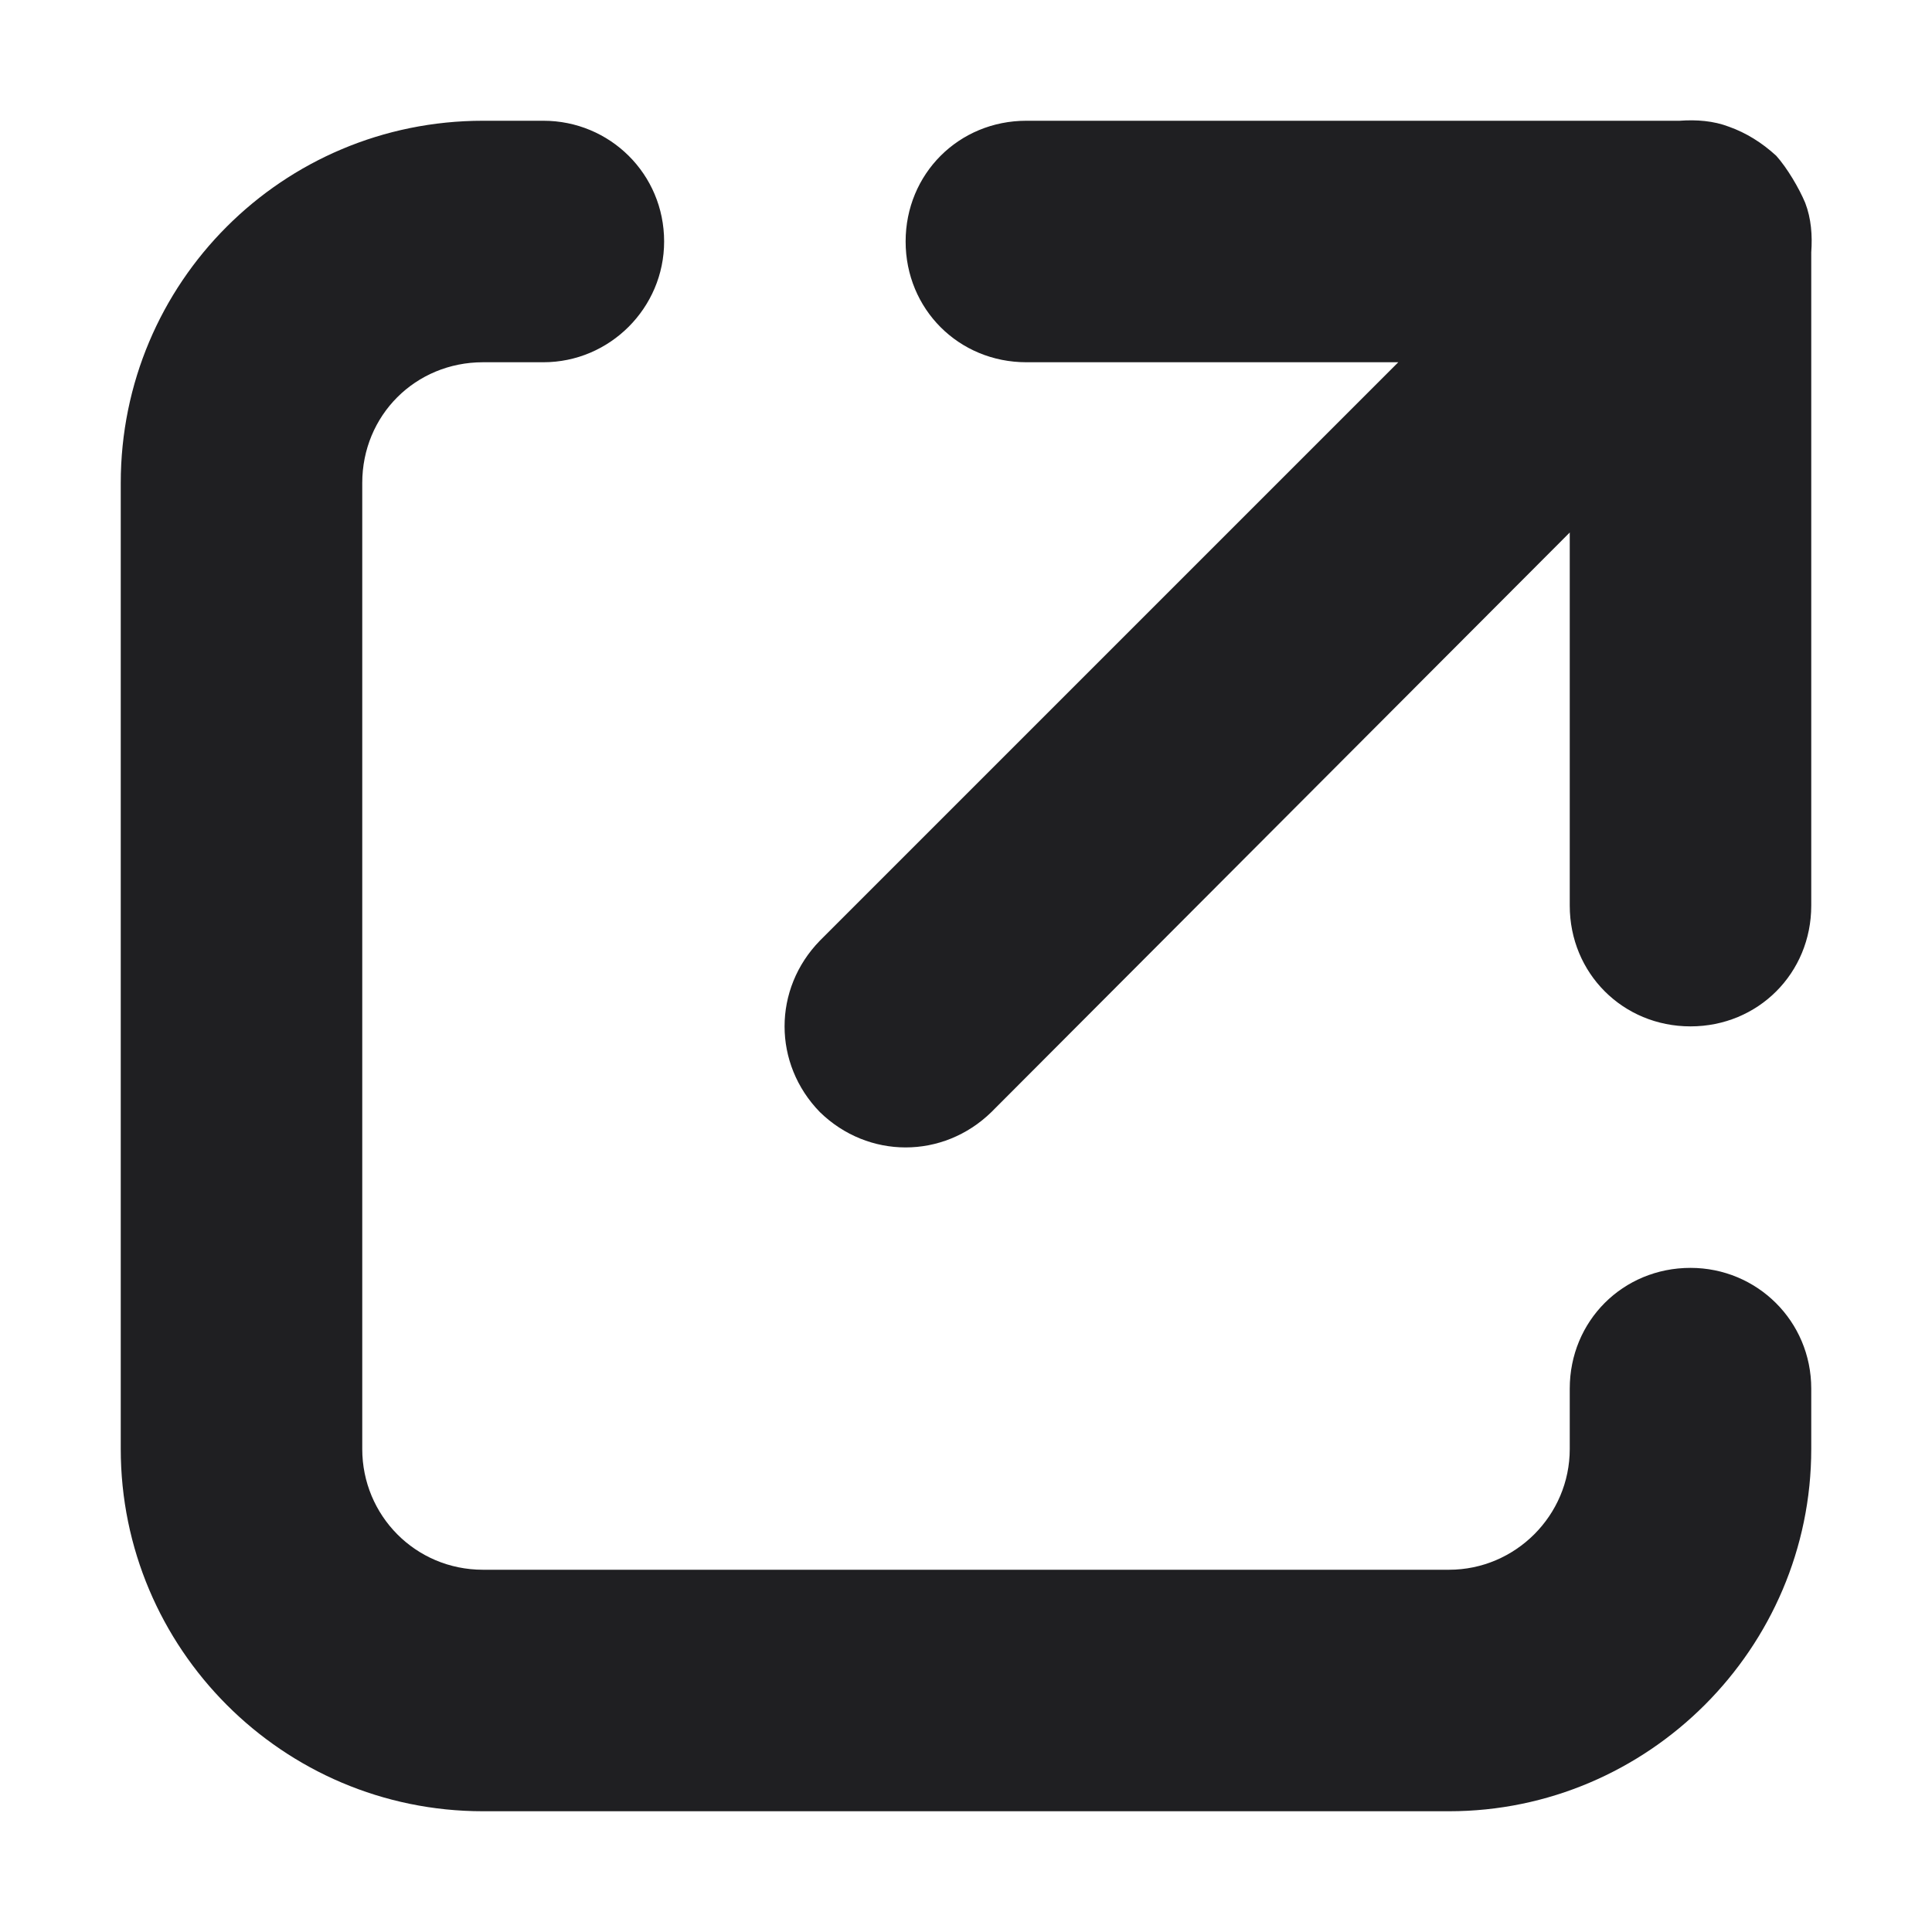
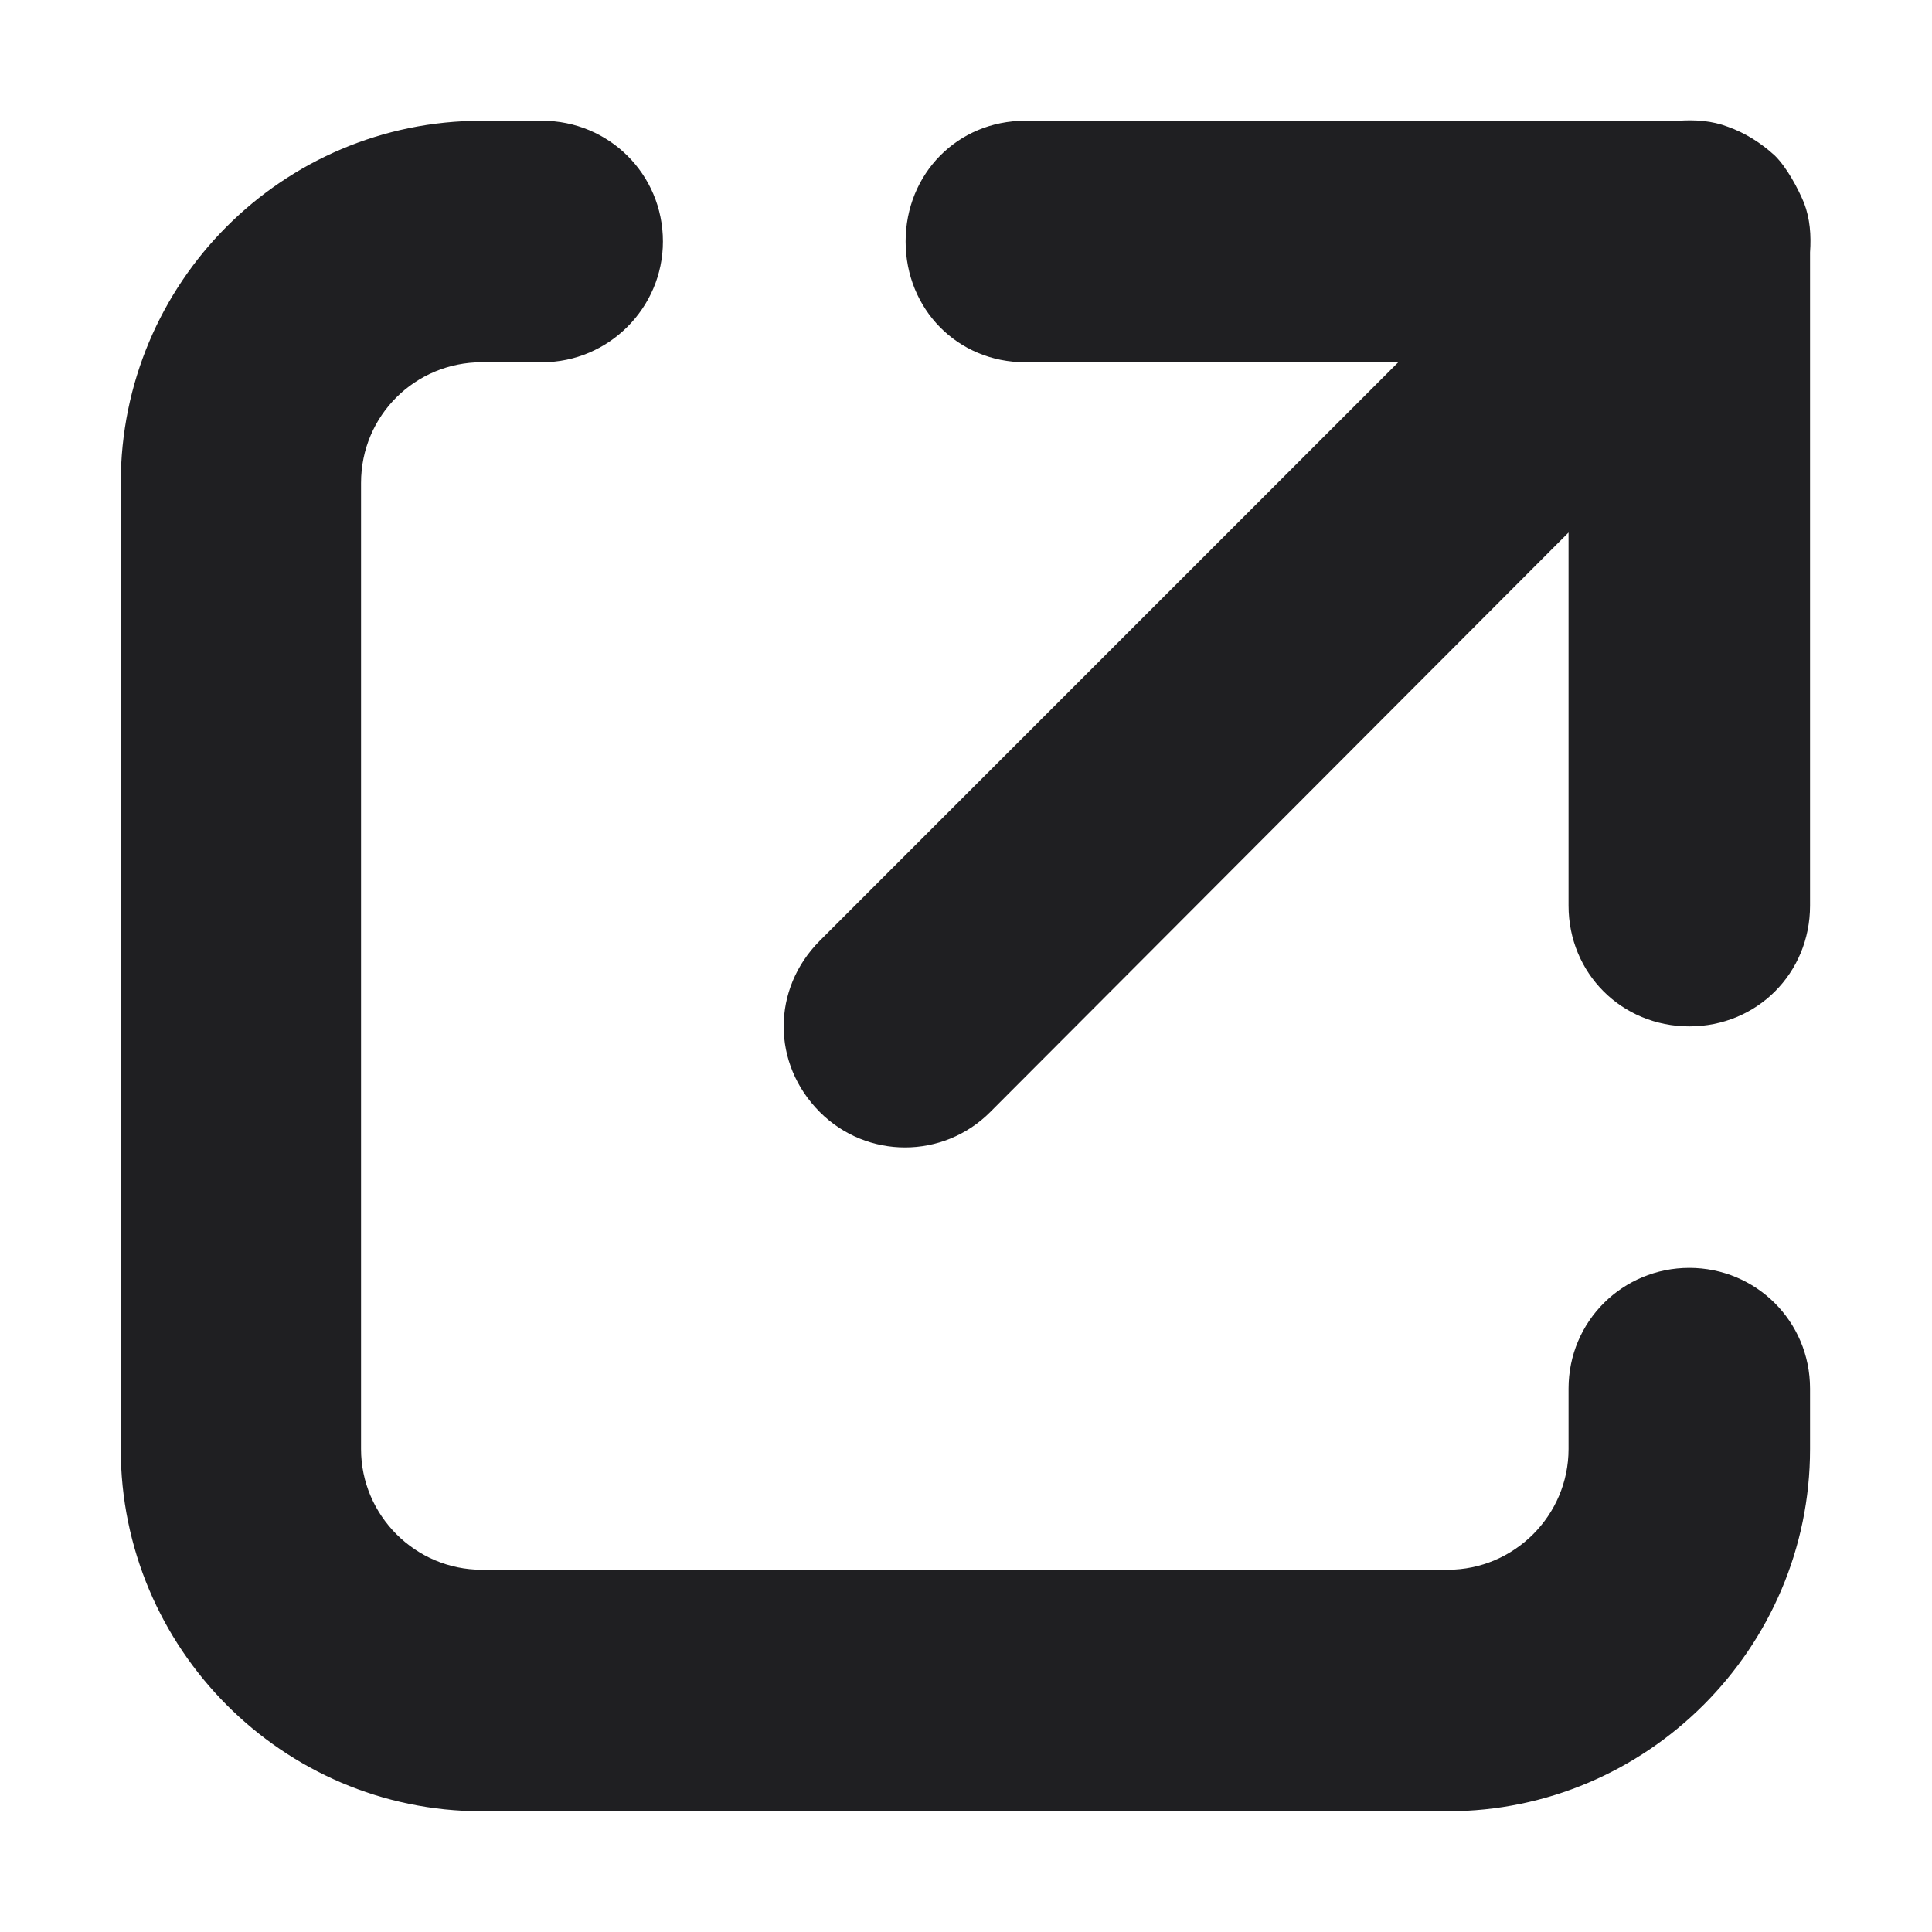
<svg xmlns="http://www.w3.org/2000/svg" width="16" height="16" viewBox="0 0 16 16" fill="none">
  <defs />
-   <path id="Union" d="M4 3C3.44 3 3 3.44 3 4L3 12C3 12.55 3.44 13 4 13L12 13C12.55 13 13 12.55 13 12L13 11.5C13 10.94 13.44 10.5 14 10.5C14.55 10.5 15 10.94 15 11.5L15 12C15 13.65 13.65 15 12 15L4 15C2.34 15 1 13.65 1 12L1 4C1 2.34 2.34 1 4 1L4.5 1C5.05 1 5.5 1.44 5.5 2C5.5 2.55 5.05 3 4.5 3L4 3ZM15 7.5L15 2.09C15.01 1.95 15 1.81 14.95 1.68C14.9 1.56 14.8 1.39 14.71 1.29C14.59 1.18 14.46 1.1 14.32 1.05C14.19 1 14.05 0.99 13.91 1L8.5 1C7.94 1 7.5 1.44 7.5 2C7.5 2.56 7.94 3 8.5 3L11.58 3L6.79 7.79C6.4 8.19 6.4 8.81 6.79 9.21C7.19 9.6 7.81 9.6 8.21 9.21L13 4.41L13 7.5C13 8.06 13.44 8.5 14 8.5C14.56 8.5 15 8.06 15 7.5Z" fill="#1F1F22" fill-opacity="1" fill-rule="evenodd" />
+   <path id="Union" d="M3.99 3C3.44 3 2.99 3.44 2.99 4L2.99 12C2.99 12.55 3.44 13 3.99 13L11.99 13C12.54 13 12.99 12.55 12.99 12L12.99 11.5C12.99 10.94 13.44 10.5 13.99 10.5C14.54 10.5 14.99 10.94 14.99 11.5L14.99 12C14.99 13.65 13.64 15 11.99 15L3.99 15C2.34 15 1 13.65 1 12L1 4C1 2.34 2.34 1 3.99 1L4.49 1C5.04 1 5.49 1.44 5.49 2C5.49 2.55 5.04 3 4.49 3L3.99 3ZM14.99 7.5L14.99 2.09C15 1.95 14.99 1.81 14.94 1.68C14.89 1.56 14.8 1.39 14.7 1.29C14.58 1.18 14.45 1.1 14.31 1.05C14.18 1 14.04 0.99 13.9 1L8.49 1C7.93 1 7.5 1.44 7.5 2C7.5 2.56 7.93 3 8.49 3L11.58 3L6.79 7.79C6.39 8.19 6.39 8.81 6.79 9.21C7.18 9.6 7.81 9.6 8.2 9.21L12.99 4.41L12.99 7.5C12.99 8.06 13.43 8.5 13.99 8.5C14.55 8.5 14.99 8.06 14.99 7.5Z" fill="#1F1F22" fill-opacity="1" fill-rule="evenodd" />
</svg>
